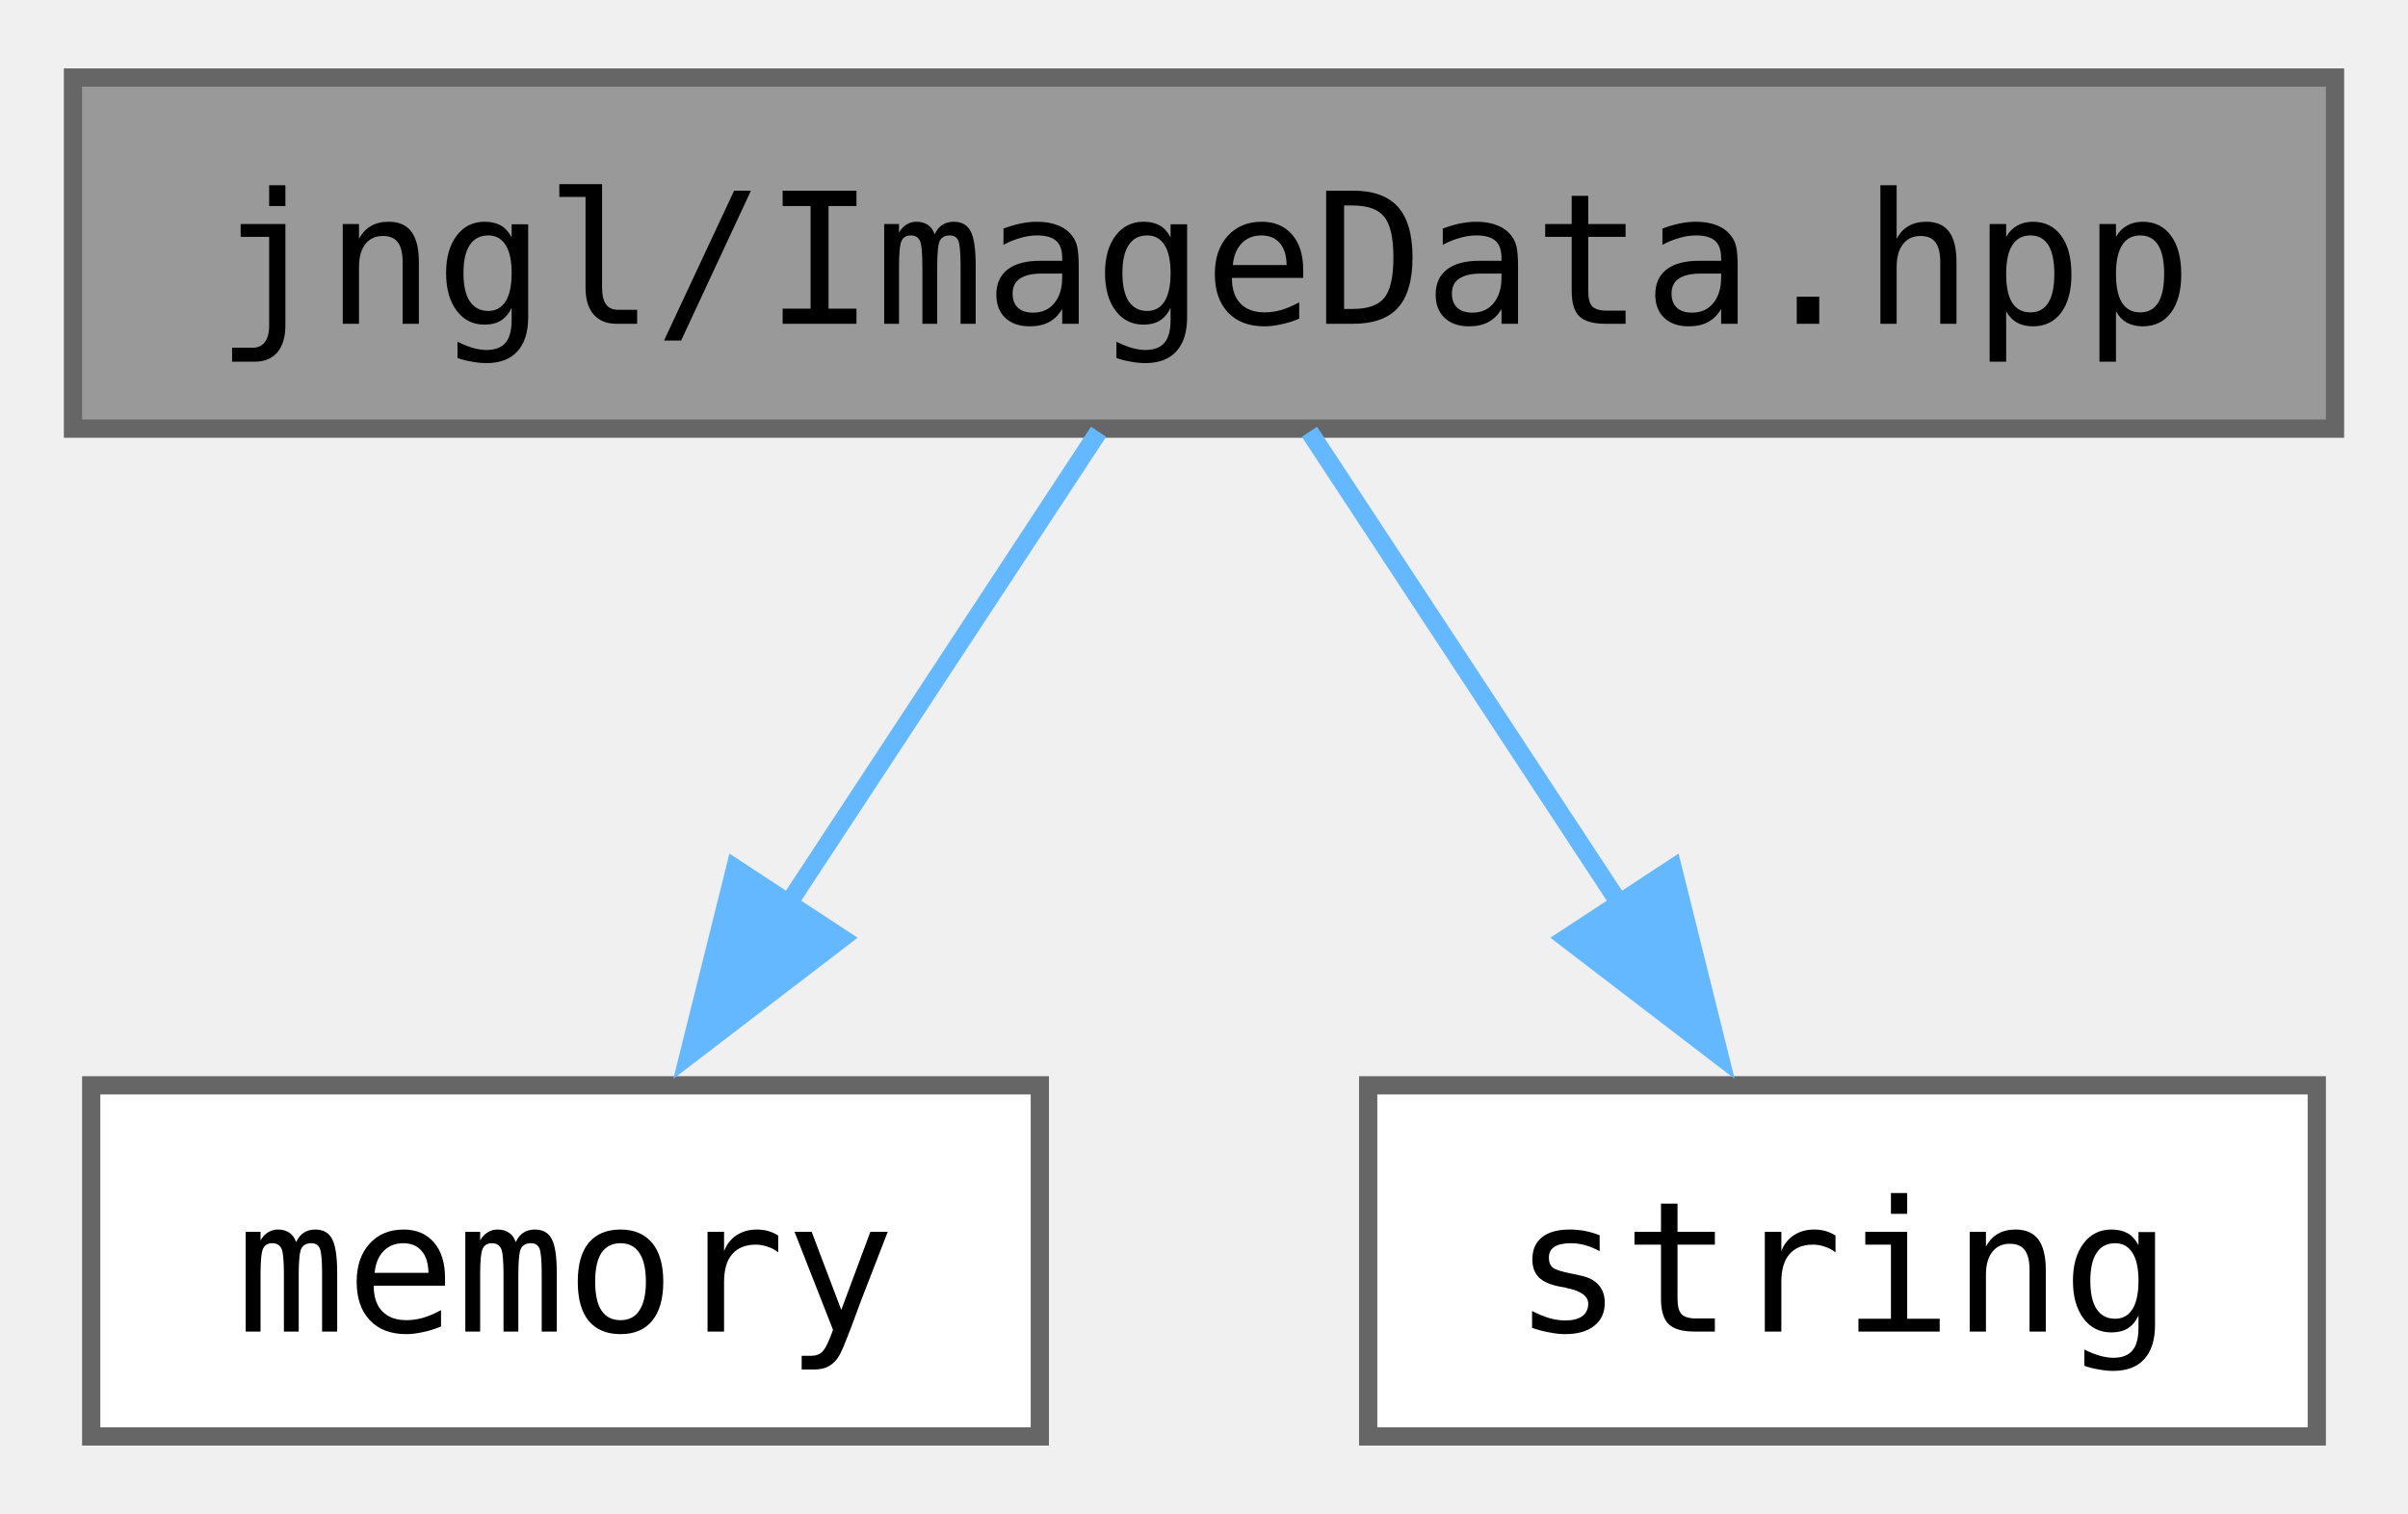
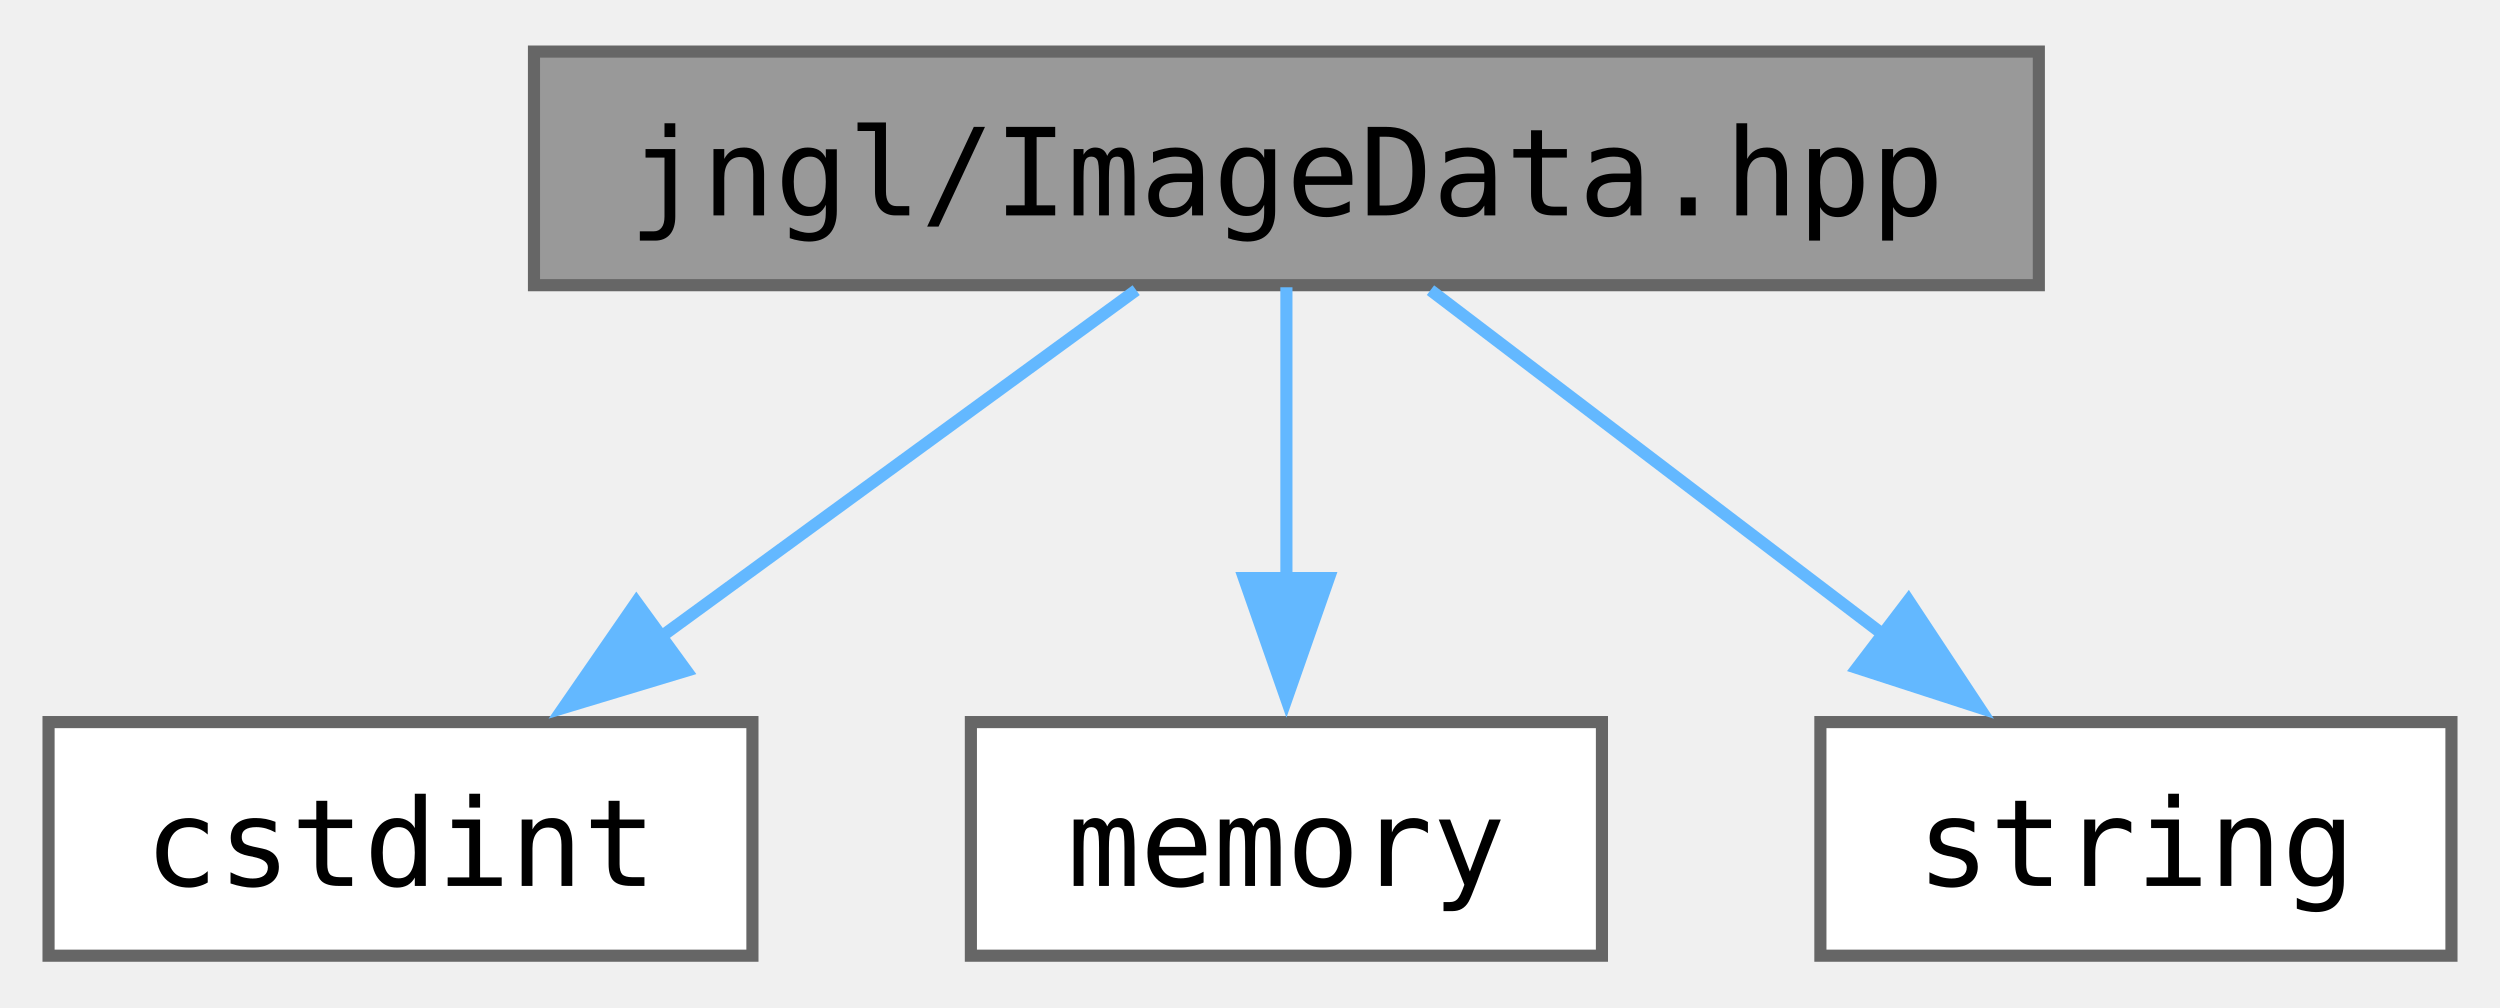
- <svg xmlns="http://www.w3.org/2000/svg" xmlns:xlink="http://www.w3.org/1999/xlink" width="132pt" height="83pt" viewBox="0.00 0.00 132.00 82.50">
+ <svg xmlns="http://www.w3.org/2000/svg" xmlns:xlink="http://www.w3.org/1999/xlink" width="206pt" height="83pt" viewBox="0.00 0.00 206.00 82.50">
  <g id="graph0" class="graph" transform="scale(1 1) rotate(0) translate(4 78.5)">
    <g id="Node000001" class="node">
      <g id="a_Node000001">
        <a xlink:title="Contains jngl::ImageData class.">
-           <polygon fill="#999999" stroke="#666666" points="124,-74.5 0,-74.5 0,-55.25 124,-55.25 124,-74.5" />
-           <text text-anchor="middle" x="62" y="-61" font-family="ui-monospace,monospace" font-size="10.00">jngl/ImageData.hpp</text>
+           <polygon fill="#999999" stroke="#666666" points="164,-74.5 40,-74.5 40,-55.25 164,-55.25 164,-74.5" />
+           <text text-anchor="middle" x="102" y="-61" font-family="ui-monospace,monospace" font-size="10.00">jngl/ImageData.hpp</text>
        </a>
      </g>
    </g>
    <g id="Node000002" class="node">
      <g id="a_Node000002">
-         <a target="_parent" xlink:href="http://en.cppreference.com/w/cpp/header/memory.html" xlink:title=" ">
-           <polygon fill="white" stroke="#666666" points="53,-19.25 1,-19.25 1,0 53,0 53,-19.25" />
-           <text text-anchor="middle" x="27" y="-5.75" font-family="ui-monospace,monospace" font-size="10.00">memory</text>
+         <a target="_parent" xlink:href="http://en.cppreference.com/w/cpp/header/cstdint.html" xlink:title=" ">
+           <polygon fill="white" stroke="#666666" points="58,-19.25 0,-19.25 0,0 58,0 58,-19.25" />
+           <text text-anchor="middle" x="29" y="-5.75" font-family="ui-monospace,monospace" font-size="10.00">cstdint</text>
        </a>
      </g>
    </g>
    <g id="edge1_Node000001_Node000002" class="edge">
      <g id="a_edge1_Node000001_Node000002">
        <a xlink:title=" ">
-           <path fill="none" stroke="#63b8ff" d="M56.22,-55.08C51.59,-48.03 44.93,-37.9 39.13,-29.08" />
-           <polygon fill="#63b8ff" stroke="#63b8ff" points="42.15,-27.31 33.74,-20.87 36.3,-31.15 42.15,-27.31" />
+           <path fill="none" stroke="#63b8ff" d="M89.62,-54.84C78.85,-46.99 63.03,-35.45 50.25,-26.12" />
+           <polygon fill="#63b8ff" stroke="#63b8ff" points="52.56,-23.48 42.42,-20.42 48.44,-29.14 52.56,-23.48" />
        </a>
      </g>
    </g>
    <g id="Node000003" class="node">
      <g id="a_Node000003">
-         <a target="_parent" xlink:href="http://en.cppreference.com/w/cpp/header/string.html" xlink:title=" ">
-           <polygon fill="white" stroke="#666666" points="123,-19.25 71,-19.25 71,0 123,0 123,-19.25" />
-           <text text-anchor="middle" x="97" y="-5.75" font-family="ui-monospace,monospace" font-size="10.00">string</text>
+         <a target="_parent" xlink:href="http://en.cppreference.com/w/cpp/header/memory.html" xlink:title=" ">
+           <polygon fill="white" stroke="#666666" points="128,-19.25 76,-19.25 76,0 128,0 128,-19.25" />
+           <text text-anchor="middle" x="102" y="-5.75" font-family="ui-monospace,monospace" font-size="10.00">memory</text>
        </a>
      </g>
    </g>
    <g id="edge2_Node000001_Node000003" class="edge">
      <g id="a_edge2_Node000001_Node000003">
        <a xlink:title=" ">
-           <path fill="none" stroke="#63b8ff" d="M67.78,-55.08C72.41,-48.03 79.07,-37.9 84.87,-29.08" />
-           <polygon fill="#63b8ff" stroke="#63b8ff" points="87.7,-31.15 90.26,-20.87 81.85,-27.31 87.7,-31.15" />
+           <path fill="none" stroke="#63b8ff" d="M102,-55.08C102,-48.57 102,-39.42 102,-31.12" />
+           <polygon fill="#63b8ff" stroke="#63b8ff" points="105.5,-31.12 102,-21.12 98.5,-31.12 105.5,-31.12" />
+         </a>
+       </g>
+     </g>
+     <g id="Node000004" class="node">
+       <g id="a_Node000004">
+         <a target="_parent" xlink:href="http://en.cppreference.com/w/cpp/header/string.html" xlink:title=" ">
+           <polygon fill="white" stroke="#666666" points="198,-19.25 146,-19.25 146,0 198,0 198,-19.25" />
+           <text text-anchor="middle" x="172" y="-5.75" font-family="ui-monospace,monospace" font-size="10.00">string</text>
+         </a>
+       </g>
+     </g>
+     <g id="edge3_Node000001_Node000004" class="edge">
+       <g id="a_edge3_Node000001_Node000004">
+         <a xlink:title=" ">
+           <path fill="none" stroke="#63b8ff" d="M113.87,-54.84C124.09,-47.07 139.07,-35.67 151.26,-26.4" />
+           <polygon fill="#63b8ff" stroke="#63b8ff" points="153.26,-29.28 159.1,-20.44 149.02,-23.71 153.26,-29.28" />
        </a>
      </g>
    </g>
  </g>
</svg>
